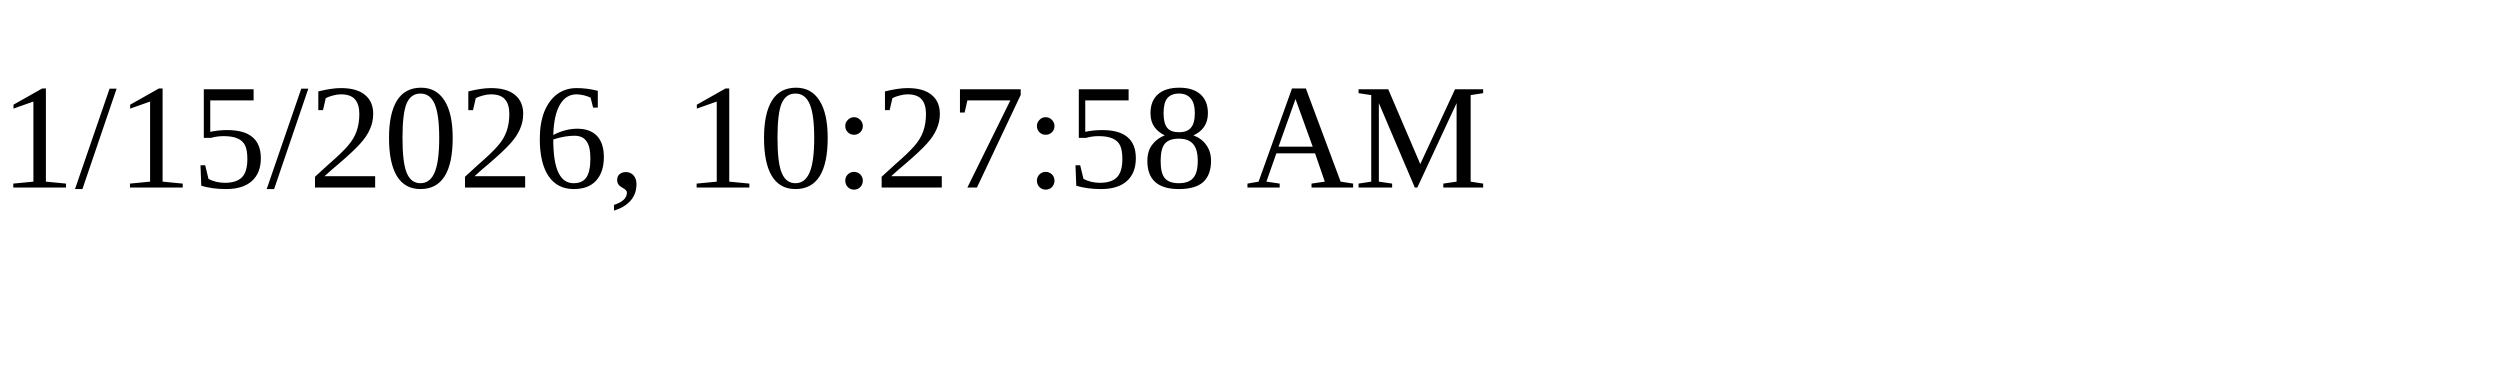
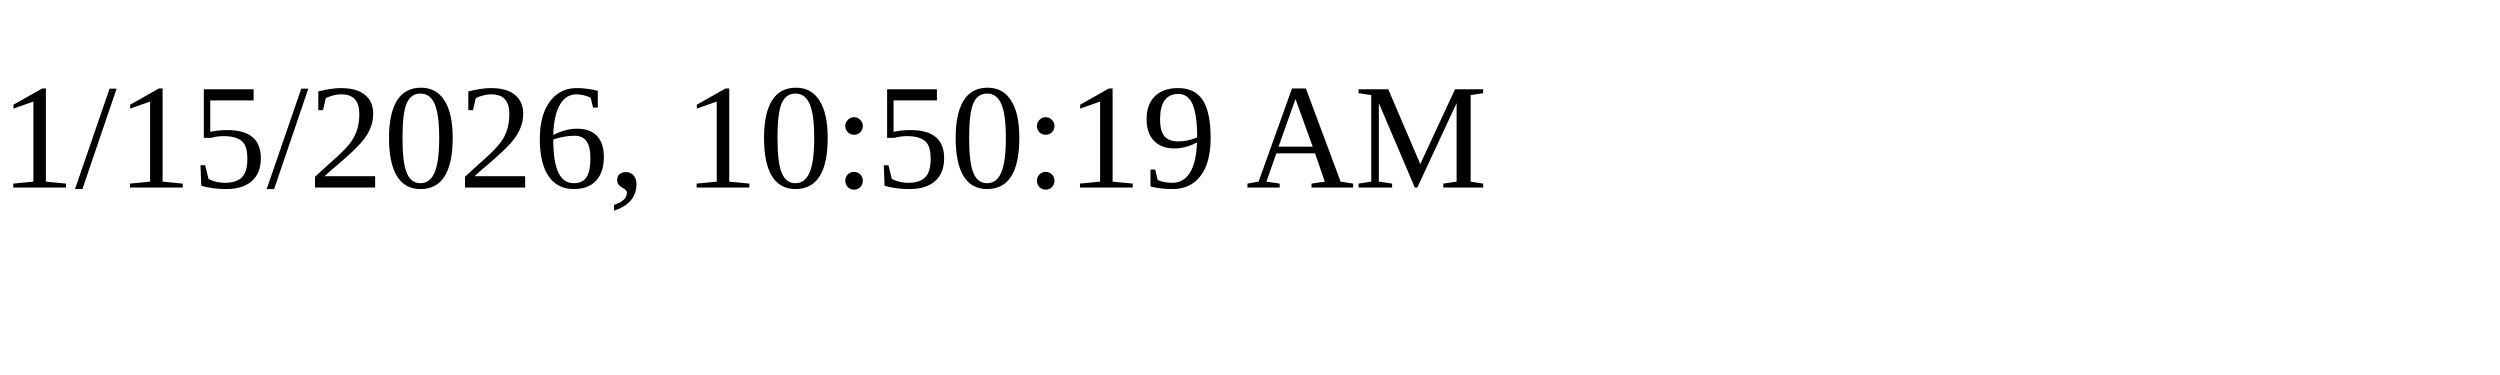
<svg xmlns="http://www.w3.org/2000/svg" height="30" width="200">
-   <text x="0" y="15">1/15/2026, 10:27:58 AM</text>
+   <text x="0" y="15">1/15/2026, 10:50:19 AM</text>
</svg>
